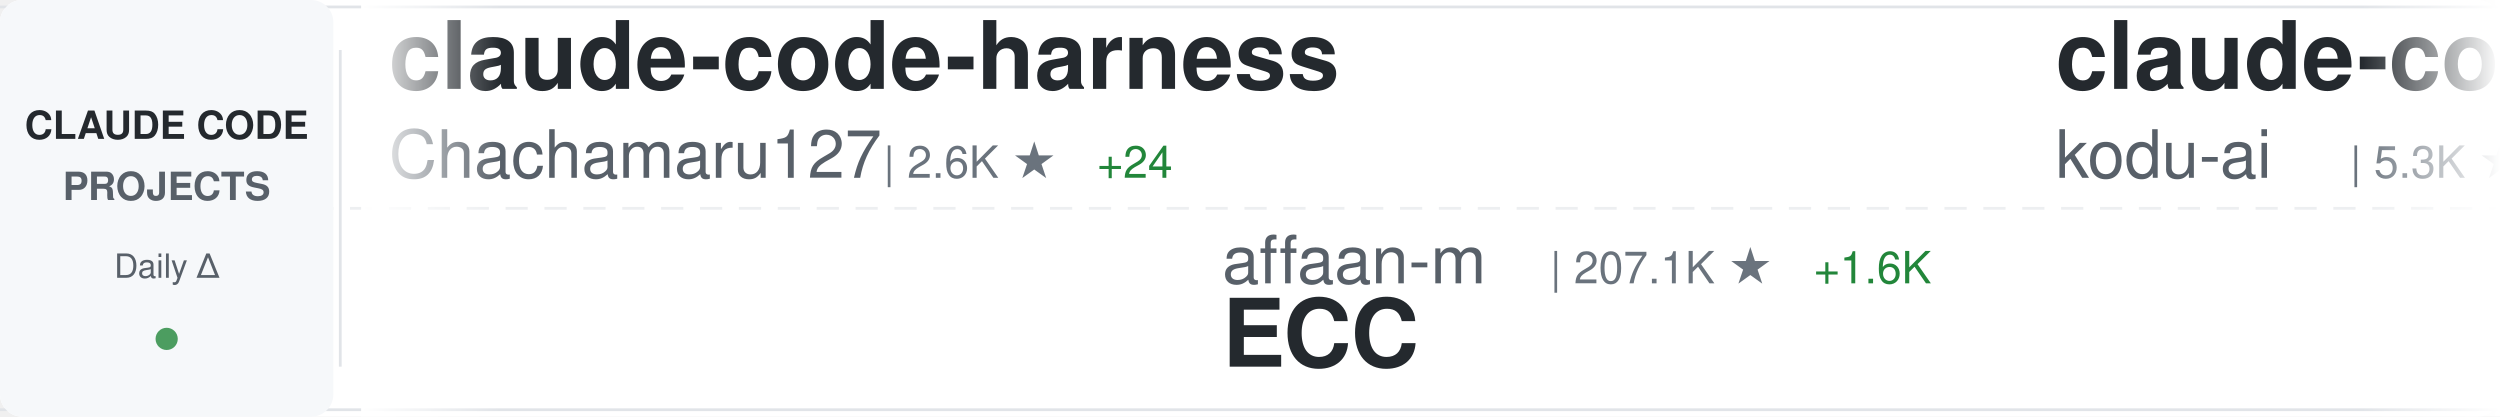
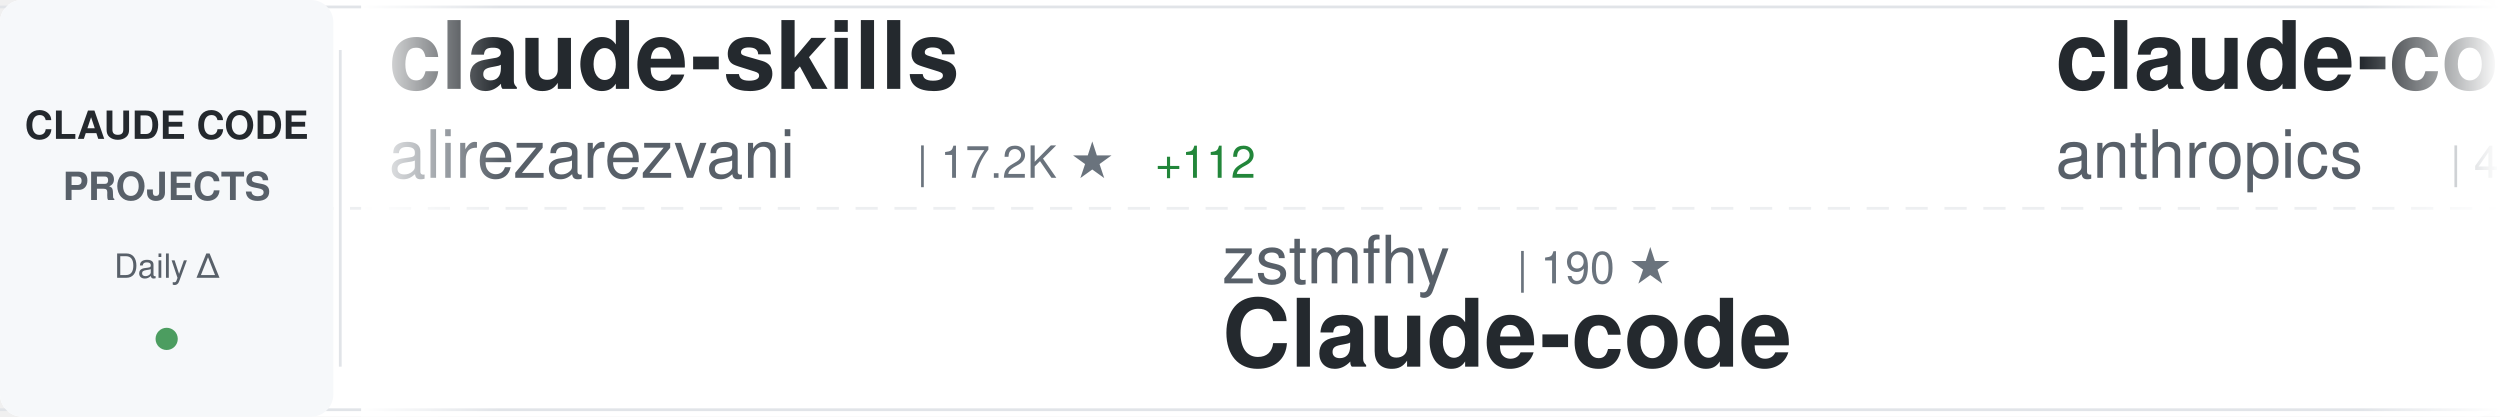
<svg xmlns="http://www.w3.org/2000/svg" width="900" height="150">
  <defs>
    <linearGradient id="awesomeLeftFade" x1="0%" y1="0%" x2="100%" y2="0%">
      <stop offset="0%" style="stop-color:#ffffff;stop-opacity:1" />
      <stop offset="100%" style="stop-color:#ffffff;stop-opacity:0" />
    </linearGradient>
    <linearGradient id="awesomeRightFade" x1="0%" y1="0%" x2="100%" y2="0%">
      <stop offset="0%" style="stop-color:#ffffff;stop-opacity:0" />
      <stop offset="100%" style="stop-color:#ffffff;stop-opacity:1" />
    </linearGradient>
  </defs>
  <rect width="900" height="150" fill="#ffffff" rx="8" />
  <rect x="0" y="2" width="900" height="1" fill="#e1e4e8" />
  <rect x="0" y="147" width="900" height="1" fill="#e1e4e8" />
  <line x1="0" y1="75" x2="900" y2="75" stroke="#e1e4e8" stroke-width="1" stroke-dasharray="8 6" opacity="0.6" />
  <rect x="0" y="0" width="120" height="150" fill="#f6f8fa" rx="8" />
  <text x="60" y="50" font-family="-apple-system, BlinkMacSystemFont, 'Segoe UI', Helvetica, Arial, sans-serif" font-size="14" font-weight="600" fill="#24292e" text-anchor="middle">CLAUDE CODE</text>
  <text x="60" y="72" font-family="-apple-system, BlinkMacSystemFont, 'Segoe UI', Helvetica, Arial, sans-serif" font-size="14" font-weight="600" fill="#586069" text-anchor="middle">PROJECTS</text>
  <text x="60" y="100" font-family="-apple-system, BlinkMacSystemFont, 'Segoe UI', Helvetica, Arial, sans-serif" font-size="12" font-weight="500" fill="#586069" text-anchor="middle">Daily Δ</text>
  <circle cx="60" cy="122" r="4" fill="#22863a" opacity="0.8" />
  <rect x="122" y="18" width="1" height="114" fill="#e1e4e8" />
  <clipPath id="awesomeTickerClip">
    <rect x="130" y="0" width="770" height="150" />
  </clipPath>
  <g clip-path="url(#awesomeTickerClip)">
    <g id="awesomeTickerItems">
      <animateTransform attributeName="transform" attributeType="XML" type="translate" from="0 0" to="-3000 0" dur="54s" repeatCount="indefinite" />
      <g transform="translate(0, 0)">
-         <text x="140" y="32" font-family="-apple-system, BlinkMacSystemFont, 'Segoe UI', Helvetica, Arial, sans-serif" font-size="34" font-weight="600" fill="#24292e">claude-code-harness</text>
-         <text x="140" y="64" font-family="-apple-system, BlinkMacSystemFont, 'Segoe UI', Helvetica, Arial, sans-serif" font-size="24" font-weight="400" fill="#586069">Chachamaru127</text>
-         <text x="318" y="64" font-family="-apple-system, BlinkMacSystemFont, 'Segoe UI', Helvetica, Arial, sans-serif" font-size="16" font-weight="500" fill="#6a737d">| 2.6K ★</text>
-         <text x="395" y="64" font-family="-apple-system, BlinkMacSystemFont, 'Segoe UI', Helvetica, Arial, sans-serif" font-size="16" font-weight="500" fill="#22863a"> +24</text>
+         <text x="140" y="32" font-family="-apple-system, BlinkMacSystemFont, 'Segoe UI', Helvetica, Arial, sans-serif" font-size="34" font-weight="600" fill="#24292e">claude-skills</text>
+         <text x="140" y="64" font-family="-apple-system, BlinkMacSystemFont, 'Segoe UI', Helvetica, Arial, sans-serif" font-size="24" font-weight="400" fill="#586069">alirezarezvani</text>
+         <text x="330" y="64" font-family="-apple-system, BlinkMacSystemFont, 'Segoe UI', Helvetica, Arial, sans-serif" font-size="16" font-weight="500" fill="#6a737d">| 17.2K ★</text>
+         <text x="416" y="64" font-family="-apple-system, BlinkMacSystemFont, 'Segoe UI', Helvetica, Arial, sans-serif" font-size="16" font-weight="500" fill="#22863a"> +112</text>
      </g>
      <g transform="translate(300, 0)">
-         <text x="140" y="102" font-family="-apple-system, BlinkMacSystemFont, 'Segoe UI', Helvetica, Arial, sans-serif" font-size="24" font-weight="400" fill="#586069">affaan-m</text>
-         <text x="258" y="102" font-family="-apple-system, BlinkMacSystemFont, 'Segoe UI', Helvetica, Arial, sans-serif" font-size="16" font-weight="500" fill="#6a737d">| 207.1K ★</text>
-         <text x="353" y="102" font-family="-apple-system, BlinkMacSystemFont, 'Segoe UI', Helvetica, Arial, sans-serif" font-size="16" font-weight="500" fill="#22863a"> +1.6K</text>
-         <text x="140" y="132" font-family="-apple-system, BlinkMacSystemFont, 'Segoe UI', Helvetica, Arial, sans-serif" font-size="34" font-weight="600" fill="#24292e">ECC</text>
+         <text x="140" y="102" font-family="-apple-system, BlinkMacSystemFont, 'Segoe UI', Helvetica, Arial, sans-serif" font-size="24" font-weight="400" fill="#586069">zstmfhy</text>
+         <text x="246" y="102" font-family="-apple-system, BlinkMacSystemFont, 'Segoe UI', Helvetica, Arial, sans-serif" font-size="16" font-weight="500" fill="#6a737d">| 190 ★</text>
+         <text x="140" y="132" font-family="-apple-system, BlinkMacSystemFont, 'Segoe UI', Helvetica, Arial, sans-serif" font-size="34" font-weight="600" fill="#24292e">Claude-code</text>
      </g>
      <g transform="translate(600, 0)">
-         <text x="140" y="32" font-family="-apple-system, BlinkMacSystemFont, 'Segoe UI', Helvetica, Arial, sans-serif" font-size="34" font-weight="600" fill="#24292e">claude-coder</text>
-         <text x="140" y="64" font-family="-apple-system, BlinkMacSystemFont, 'Segoe UI', Helvetica, Arial, sans-serif" font-size="24" font-weight="400" fill="#586069">kodu-ai</text>
-         <text x="246" y="64" font-family="-apple-system, BlinkMacSystemFont, 'Segoe UI', Helvetica, Arial, sans-serif" font-size="16" font-weight="500" fill="#6a737d">| 5.3K ★</text>
-       </g>
-       <g transform="translate(900, 0)">
-         <text x="140" y="102" font-family="-apple-system, BlinkMacSystemFont, 'Segoe UI', Helvetica, Arial, sans-serif" font-size="24" font-weight="400" fill="#586069">luongnv89</text>
-         <text x="270" y="102" font-family="-apple-system, BlinkMacSystemFont, 'Segoe UI', Helvetica, Arial, sans-serif" font-size="16" font-weight="500" fill="#6a737d">| 35.0K ★</text>
-         <text x="356" y="102" font-family="-apple-system, BlinkMacSystemFont, 'Segoe UI', Helvetica, Arial, sans-serif" font-size="16" font-weight="500" fill="#22863a"> +64</text>
-         <text x="140" y="132" font-family="-apple-system, BlinkMacSystemFont, 'Segoe UI', Helvetica, Arial, sans-serif" font-size="34" font-weight="600" fill="#24292e">claude-howto</text>
-       </g>
-       <g transform="translate(1200, 0)">
        <text x="140" y="32" font-family="-apple-system, BlinkMacSystemFont, 'Segoe UI', Helvetica, Arial, sans-serif" font-size="34" font-weight="600" fill="#24292e">claude-code-security-rev...</text>
        <text x="140" y="64" font-family="-apple-system, BlinkMacSystemFont, 'Segoe UI', Helvetica, Arial, sans-serif" font-size="24" font-weight="400" fill="#586069">anthropics</text>
        <text x="282" y="64" font-family="-apple-system, BlinkMacSystemFont, 'Segoe UI', Helvetica, Arial, sans-serif" font-size="16" font-weight="500" fill="#6a737d">| 4.9K ★</text>
-         <text x="359" y="64" font-family="-apple-system, BlinkMacSystemFont, 'Segoe UI', Helvetica, Arial, sans-serif" font-size="16" font-weight="500" fill="#22863a"> +13</text>
+         <text x="359" y="64" font-family="-apple-system, BlinkMacSystemFont, 'Segoe UI', Helvetica, Arial, sans-serif" font-size="16" font-weight="500" fill="#22863a"> +14</text>
+       </g>
+       <g transform="translate(900, 0)">
+         <text x="140" y="102" font-family="-apple-system, BlinkMacSystemFont, 'Segoe UI', Helvetica, Arial, sans-serif" font-size="24" font-weight="400" fill="#586069">ponponon</text>
+         <text x="258" y="102" font-family="-apple-system, BlinkMacSystemFont, 'Segoe UI', Helvetica, Arial, sans-serif" font-size="16" font-weight="500" fill="#6a737d">| 2.3K ★</text>
+         <text x="335" y="102" font-family="-apple-system, BlinkMacSystemFont, 'Segoe UI', Helvetica, Arial, sans-serif" font-size="16" font-weight="500" fill="#22863a"> +2</text>
+         <text x="140" y="132" font-family="-apple-system, BlinkMacSystemFont, 'Segoe UI', Helvetica, Arial, sans-serif" font-size="34" font-weight="600" fill="#24292e">claude_code_src</text>
+       </g>
+       <g transform="translate(1200, 0)">
+         <text x="140" y="32" font-family="-apple-system, BlinkMacSystemFont, 'Segoe UI', Helvetica, Arial, sans-serif" font-size="34" font-weight="600" fill="#24292e">claude-code-showcase</text>
+         <text x="140" y="64" font-family="-apple-system, BlinkMacSystemFont, 'Segoe UI', Helvetica, Arial, sans-serif" font-size="24" font-weight="400" fill="#586069">ChrisWiles</text>
+         <text x="282" y="64" font-family="-apple-system, BlinkMacSystemFont, 'Segoe UI', Helvetica, Arial, sans-serif" font-size="16" font-weight="500" fill="#6a737d">| 5.9K ★</text>
+         <text x="359" y="64" font-family="-apple-system, BlinkMacSystemFont, 'Segoe UI', Helvetica, Arial, sans-serif" font-size="16" font-weight="500" fill="#22863a"> +2</text>
      </g>
      <g transform="translate(1500, 0)">
-         <text x="140" y="102" font-family="-apple-system, BlinkMacSystemFont, 'Segoe UI', Helvetica, Arial, sans-serif" font-size="24" font-weight="400" fill="#586069">wanshuiyin</text>
-         <text x="282" y="102" font-family="-apple-system, BlinkMacSystemFont, 'Segoe UI', Helvetica, Arial, sans-serif" font-size="16" font-weight="500" fill="#6a737d">| 11.4K ★</text>
-         <text x="368" y="102" font-family="-apple-system, BlinkMacSystemFont, 'Segoe UI', Helvetica, Arial, sans-serif" font-size="16" font-weight="500" fill="#22863a"> +72</text>
-         <text x="140" y="132" font-family="-apple-system, BlinkMacSystemFont, 'Segoe UI', Helvetica, Arial, sans-serif" font-size="34" font-weight="600" fill="#24292e">Auto-claude-code-researc...</text>
+         <text x="140" y="102" font-family="-apple-system, BlinkMacSystemFont, 'Segoe UI', Helvetica, Arial, sans-serif" font-size="24" font-weight="400" fill="#586069">hangsman</text>
+         <text x="258" y="102" font-family="-apple-system, BlinkMacSystemFont, 'Segoe UI', Helvetica, Arial, sans-serif" font-size="16" font-weight="500" fill="#6a737d">| 782 ★</text>
+         <text x="326" y="102" font-family="-apple-system, BlinkMacSystemFont, 'Segoe UI', Helvetica, Arial, sans-serif" font-size="16" font-weight="500" fill="#22863a"> +1</text>
+         <text x="140" y="132" font-family="-apple-system, BlinkMacSystemFont, 'Segoe UI', Helvetica, Arial, sans-serif" font-size="34" font-weight="600" fill="#24292e">claude-code-source</text>
      </g>
      <g transform="translate(1800, 0)">
-         <text x="140" y="32" font-family="-apple-system, BlinkMacSystemFont, 'Segoe UI', Helvetica, Arial, sans-serif" font-size="34" font-weight="600" fill="#24292e">claude-code-cli</text>
-         <text x="140" y="64" font-family="-apple-system, BlinkMacSystemFont, 'Segoe UI', Helvetica, Arial, sans-serif" font-size="24" font-weight="400" fill="#586069">huangserva</text>
-         <text x="282" y="64" font-family="-apple-system, BlinkMacSystemFont, 'Segoe UI', Helvetica, Arial, sans-serif" font-size="16" font-weight="500" fill="#6a737d">| 597 ★</text>
-         <text x="350" y="64" font-family="-apple-system, BlinkMacSystemFont, 'Segoe UI', Helvetica, Arial, sans-serif" font-size="16" font-weight="500" fill="#22863a"> +2</text>
+         <text x="140" y="32" font-family="-apple-system, BlinkMacSystemFont, 'Segoe UI', Helvetica, Arial, sans-serif" font-size="34" font-weight="600" fill="#24292e">claude-code-settings</text>
+         <text x="140" y="64" font-family="-apple-system, BlinkMacSystemFont, 'Segoe UI', Helvetica, Arial, sans-serif" font-size="24" font-weight="400" fill="#586069">feiskyer</text>
+         <text x="258" y="64" font-family="-apple-system, BlinkMacSystemFont, 'Segoe UI', Helvetica, Arial, sans-serif" font-size="16" font-weight="500" fill="#6a737d">| 1.5K ★</text>
+         <text x="335" y="64" font-family="-apple-system, BlinkMacSystemFont, 'Segoe UI', Helvetica, Arial, sans-serif" font-size="16" font-weight="500" fill="#22863a"> +3</text>
      </g>
      <g transform="translate(2100, 0)">
-         <text x="140" y="102" font-family="-apple-system, BlinkMacSystemFont, 'Segoe UI', Helvetica, Arial, sans-serif" font-size="24" font-weight="400" fill="#586069">davila7</text>
-         <text x="246" y="102" font-family="-apple-system, BlinkMacSystemFont, 'Segoe UI', Helvetica, Arial, sans-serif" font-size="16" font-weight="500" fill="#6a737d">| 27.8K ★</text>
-         <text x="332" y="102" font-family="-apple-system, BlinkMacSystemFont, 'Segoe UI', Helvetica, Arial, sans-serif" font-size="16" font-weight="500" fill="#22863a"> +25</text>
-         <text x="140" y="132" font-family="-apple-system, BlinkMacSystemFont, 'Segoe UI', Helvetica, Arial, sans-serif" font-size="34" font-weight="600" fill="#24292e">claude-code-templates</text>
+         <text x="140" y="102" font-family="-apple-system, BlinkMacSystemFont, 'Segoe UI', Helvetica, Arial, sans-serif" font-size="24" font-weight="400" fill="#586069">huangjia2019</text>
+         <text x="306" y="102" font-family="-apple-system, BlinkMacSystemFont, 'Segoe UI', Helvetica, Arial, sans-serif" font-size="16" font-weight="500" fill="#6a737d">| 775 ★</text>
+         <text x="374" y="102" font-family="-apple-system, BlinkMacSystemFont, 'Segoe UI', Helvetica, Arial, sans-serif" font-size="16" font-weight="500" fill="#22863a"> +8</text>
+         <text x="140" y="132" font-family="-apple-system, BlinkMacSystemFont, 'Segoe UI', Helvetica, Arial, sans-serif" font-size="34" font-weight="600" fill="#24292e">claude-code-engineering</text>
      </g>
      <g transform="translate(2400, 0)">
-         <text x="140" y="32" font-family="-apple-system, BlinkMacSystemFont, 'Segoe UI', Helvetica, Arial, sans-serif" font-size="34" font-weight="600" fill="#24292e">claude-code-from-source</text>
-         <text x="140" y="64" font-family="-apple-system, BlinkMacSystemFont, 'Segoe UI', Helvetica, Arial, sans-serif" font-size="24" font-weight="400" fill="#586069">alejandrobalderas</text>
-         <text x="366" y="64" font-family="-apple-system, BlinkMacSystemFont, 'Segoe UI', Helvetica, Arial, sans-serif" font-size="16" font-weight="500" fill="#6a737d">| 2.2K ★</text>
-         <text x="443" y="64" font-family="-apple-system, BlinkMacSystemFont, 'Segoe UI', Helvetica, Arial, sans-serif" font-size="16" font-weight="500" fill="#22863a"> +2</text>
+         <text x="140" y="32" font-family="-apple-system, BlinkMacSystemFont, 'Segoe UI', Helvetica, Arial, sans-serif" font-size="34" font-weight="600" fill="#24292e">learn-claude-code</text>
+         <text x="140" y="64" font-family="-apple-system, BlinkMacSystemFont, 'Segoe UI', Helvetica, Arial, sans-serif" font-size="24" font-weight="400" fill="#586069">shareAI-lab</text>
+         <text x="294" y="64" font-family="-apple-system, BlinkMacSystemFont, 'Segoe UI', Helvetica, Arial, sans-serif" font-size="16" font-weight="500" fill="#6a737d">| 64.7K ★</text>
+         <text x="380" y="64" font-family="-apple-system, BlinkMacSystemFont, 'Segoe UI', Helvetica, Arial, sans-serif" font-size="16" font-weight="500" fill="#22863a"> +216</text>
      </g>
      <g transform="translate(2700, 0)">
-         <text x="140" y="102" font-family="-apple-system, BlinkMacSystemFont, 'Segoe UI', Helvetica, Arial, sans-serif" font-size="24" font-weight="400" fill="#586069">lst97</text>
-         <text x="222" y="102" font-family="-apple-system, BlinkMacSystemFont, 'Segoe UI', Helvetica, Arial, sans-serif" font-size="16" font-weight="500" fill="#6a737d">| 1.6K ★</text>
-         <text x="299" y="102" font-family="-apple-system, BlinkMacSystemFont, 'Segoe UI', Helvetica, Arial, sans-serif" font-size="16" font-weight="500" fill="#22863a"> +1</text>
-         <text x="140" y="132" font-family="-apple-system, BlinkMacSystemFont, 'Segoe UI', Helvetica, Arial, sans-serif" font-size="34" font-weight="600" fill="#24292e">claude-code-sub-agents</text>
+         <text x="140" y="102" font-family="-apple-system, BlinkMacSystemFont, 'Segoe UI', Helvetica, Arial, sans-serif" font-size="24" font-weight="400" fill="#586069">jeremylongshore</text>
+         <text x="342" y="102" font-family="-apple-system, BlinkMacSystemFont, 'Segoe UI', Helvetica, Arial, sans-serif" font-size="16" font-weight="500" fill="#6a737d">| 2.3K ★</text>
+         <text x="419" y="102" font-family="-apple-system, BlinkMacSystemFont, 'Segoe UI', Helvetica, Arial, sans-serif" font-size="16" font-weight="500" fill="#22863a"> +17</text>
+         <text x="140" y="132" font-family="-apple-system, BlinkMacSystemFont, 'Segoe UI', Helvetica, Arial, sans-serif" font-size="34" font-weight="600" fill="#24292e">claude-code-plugins-plus...</text>
      </g>
      <g transform="translate(3000, 0)">
-         <text x="140" y="32" font-family="-apple-system, BlinkMacSystemFont, 'Segoe UI', Helvetica, Arial, sans-serif" font-size="34" font-weight="600" fill="#24292e">claude-code-harness</text>
-         <text x="140" y="64" font-family="-apple-system, BlinkMacSystemFont, 'Segoe UI', Helvetica, Arial, sans-serif" font-size="24" font-weight="400" fill="#586069">Chachamaru127</text>
-         <text x="318" y="64" font-family="-apple-system, BlinkMacSystemFont, 'Segoe UI', Helvetica, Arial, sans-serif" font-size="16" font-weight="500" fill="#6a737d">| 2.6K ★</text>
-         <text x="395" y="64" font-family="-apple-system, BlinkMacSystemFont, 'Segoe UI', Helvetica, Arial, sans-serif" font-size="16" font-weight="500" fill="#22863a"> +24</text>
+         <text x="140" y="32" font-family="-apple-system, BlinkMacSystemFont, 'Segoe UI', Helvetica, Arial, sans-serif" font-size="34" font-weight="600" fill="#24292e">claude-skills</text>
+         <text x="140" y="64" font-family="-apple-system, BlinkMacSystemFont, 'Segoe UI', Helvetica, Arial, sans-serif" font-size="24" font-weight="400" fill="#586069">alirezarezvani</text>
+         <text x="330" y="64" font-family="-apple-system, BlinkMacSystemFont, 'Segoe UI', Helvetica, Arial, sans-serif" font-size="16" font-weight="500" fill="#6a737d">| 17.2K ★</text>
+         <text x="416" y="64" font-family="-apple-system, BlinkMacSystemFont, 'Segoe UI', Helvetica, Arial, sans-serif" font-size="16" font-weight="500" fill="#22863a"> +112</text>
      </g>
      <g transform="translate(3300, 0)">
-         <text x="140" y="102" font-family="-apple-system, BlinkMacSystemFont, 'Segoe UI', Helvetica, Arial, sans-serif" font-size="24" font-weight="400" fill="#586069">affaan-m</text>
-         <text x="258" y="102" font-family="-apple-system, BlinkMacSystemFont, 'Segoe UI', Helvetica, Arial, sans-serif" font-size="16" font-weight="500" fill="#6a737d">| 207.1K ★</text>
-         <text x="353" y="102" font-family="-apple-system, BlinkMacSystemFont, 'Segoe UI', Helvetica, Arial, sans-serif" font-size="16" font-weight="500" fill="#22863a"> +1.6K</text>
-         <text x="140" y="132" font-family="-apple-system, BlinkMacSystemFont, 'Segoe UI', Helvetica, Arial, sans-serif" font-size="34" font-weight="600" fill="#24292e">ECC</text>
+         <text x="140" y="102" font-family="-apple-system, BlinkMacSystemFont, 'Segoe UI', Helvetica, Arial, sans-serif" font-size="24" font-weight="400" fill="#586069">zstmfhy</text>
+         <text x="246" y="102" font-family="-apple-system, BlinkMacSystemFont, 'Segoe UI', Helvetica, Arial, sans-serif" font-size="16" font-weight="500" fill="#6a737d">| 190 ★</text>
+         <text x="140" y="132" font-family="-apple-system, BlinkMacSystemFont, 'Segoe UI', Helvetica, Arial, sans-serif" font-size="34" font-weight="600" fill="#24292e">Claude-code</text>
      </g>
      <g transform="translate(3600, 0)">
-         <text x="140" y="32" font-family="-apple-system, BlinkMacSystemFont, 'Segoe UI', Helvetica, Arial, sans-serif" font-size="34" font-weight="600" fill="#24292e">claude-coder</text>
-         <text x="140" y="64" font-family="-apple-system, BlinkMacSystemFont, 'Segoe UI', Helvetica, Arial, sans-serif" font-size="24" font-weight="400" fill="#586069">kodu-ai</text>
-         <text x="246" y="64" font-family="-apple-system, BlinkMacSystemFont, 'Segoe UI', Helvetica, Arial, sans-serif" font-size="16" font-weight="500" fill="#6a737d">| 5.3K ★</text>
+         <text x="140" y="32" font-family="-apple-system, BlinkMacSystemFont, 'Segoe UI', Helvetica, Arial, sans-serif" font-size="34" font-weight="600" fill="#24292e">claude-code-security-rev...</text>
+         <text x="140" y="64" font-family="-apple-system, BlinkMacSystemFont, 'Segoe UI', Helvetica, Arial, sans-serif" font-size="24" font-weight="400" fill="#586069">anthropics</text>
+         <text x="282" y="64" font-family="-apple-system, BlinkMacSystemFont, 'Segoe UI', Helvetica, Arial, sans-serif" font-size="16" font-weight="500" fill="#6a737d">| 4.9K ★</text>
+         <text x="359" y="64" font-family="-apple-system, BlinkMacSystemFont, 'Segoe UI', Helvetica, Arial, sans-serif" font-size="16" font-weight="500" fill="#22863a"> +14</text>
      </g>
      <g transform="translate(3900, 0)">
-         <text x="140" y="102" font-family="-apple-system, BlinkMacSystemFont, 'Segoe UI', Helvetica, Arial, sans-serif" font-size="24" font-weight="400" fill="#586069">luongnv89</text>
-         <text x="270" y="102" font-family="-apple-system, BlinkMacSystemFont, 'Segoe UI', Helvetica, Arial, sans-serif" font-size="16" font-weight="500" fill="#6a737d">| 35.0K ★</text>
-         <text x="356" y="102" font-family="-apple-system, BlinkMacSystemFont, 'Segoe UI', Helvetica, Arial, sans-serif" font-size="16" font-weight="500" fill="#22863a"> +64</text>
-         <text x="140" y="132" font-family="-apple-system, BlinkMacSystemFont, 'Segoe UI', Helvetica, Arial, sans-serif" font-size="34" font-weight="600" fill="#24292e">claude-howto</text>
+         <text x="140" y="102" font-family="-apple-system, BlinkMacSystemFont, 'Segoe UI', Helvetica, Arial, sans-serif" font-size="24" font-weight="400" fill="#586069">ponponon</text>
+         <text x="258" y="102" font-family="-apple-system, BlinkMacSystemFont, 'Segoe UI', Helvetica, Arial, sans-serif" font-size="16" font-weight="500" fill="#6a737d">| 2.3K ★</text>
+         <text x="335" y="102" font-family="-apple-system, BlinkMacSystemFont, 'Segoe UI', Helvetica, Arial, sans-serif" font-size="16" font-weight="500" fill="#22863a"> +2</text>
+         <text x="140" y="132" font-family="-apple-system, BlinkMacSystemFont, 'Segoe UI', Helvetica, Arial, sans-serif" font-size="34" font-weight="600" fill="#24292e">claude_code_src</text>
      </g>
    </g>
  </g>
  <rect x="130" y="0" width="50" height="150" fill="url(#awesomeLeftFade)" />
  <rect x="850" y="0" width="50" height="150" fill="url(#awesomeRightFade)" />
</svg>
